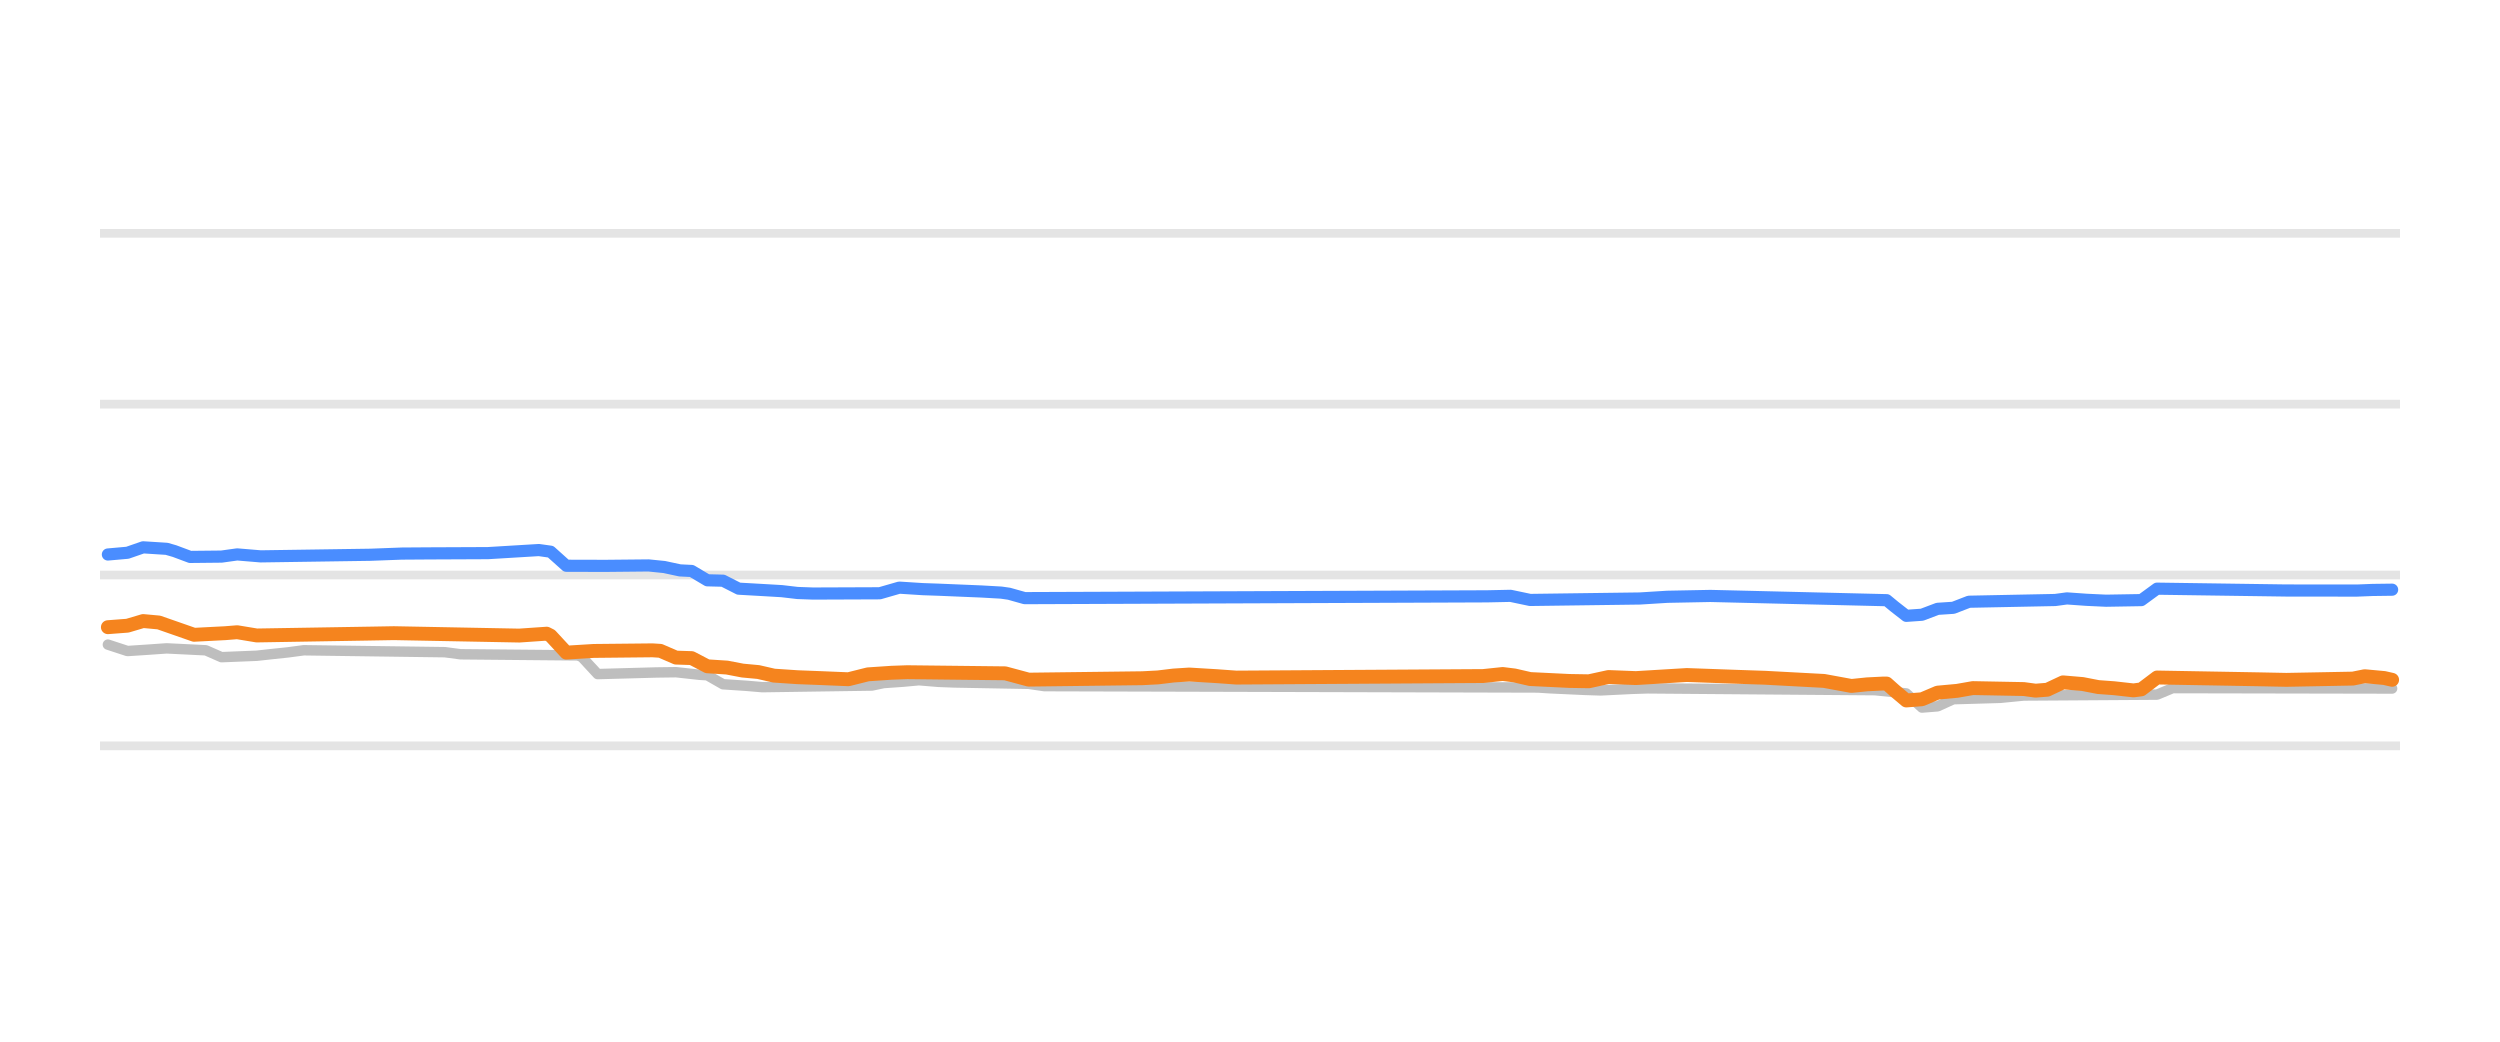
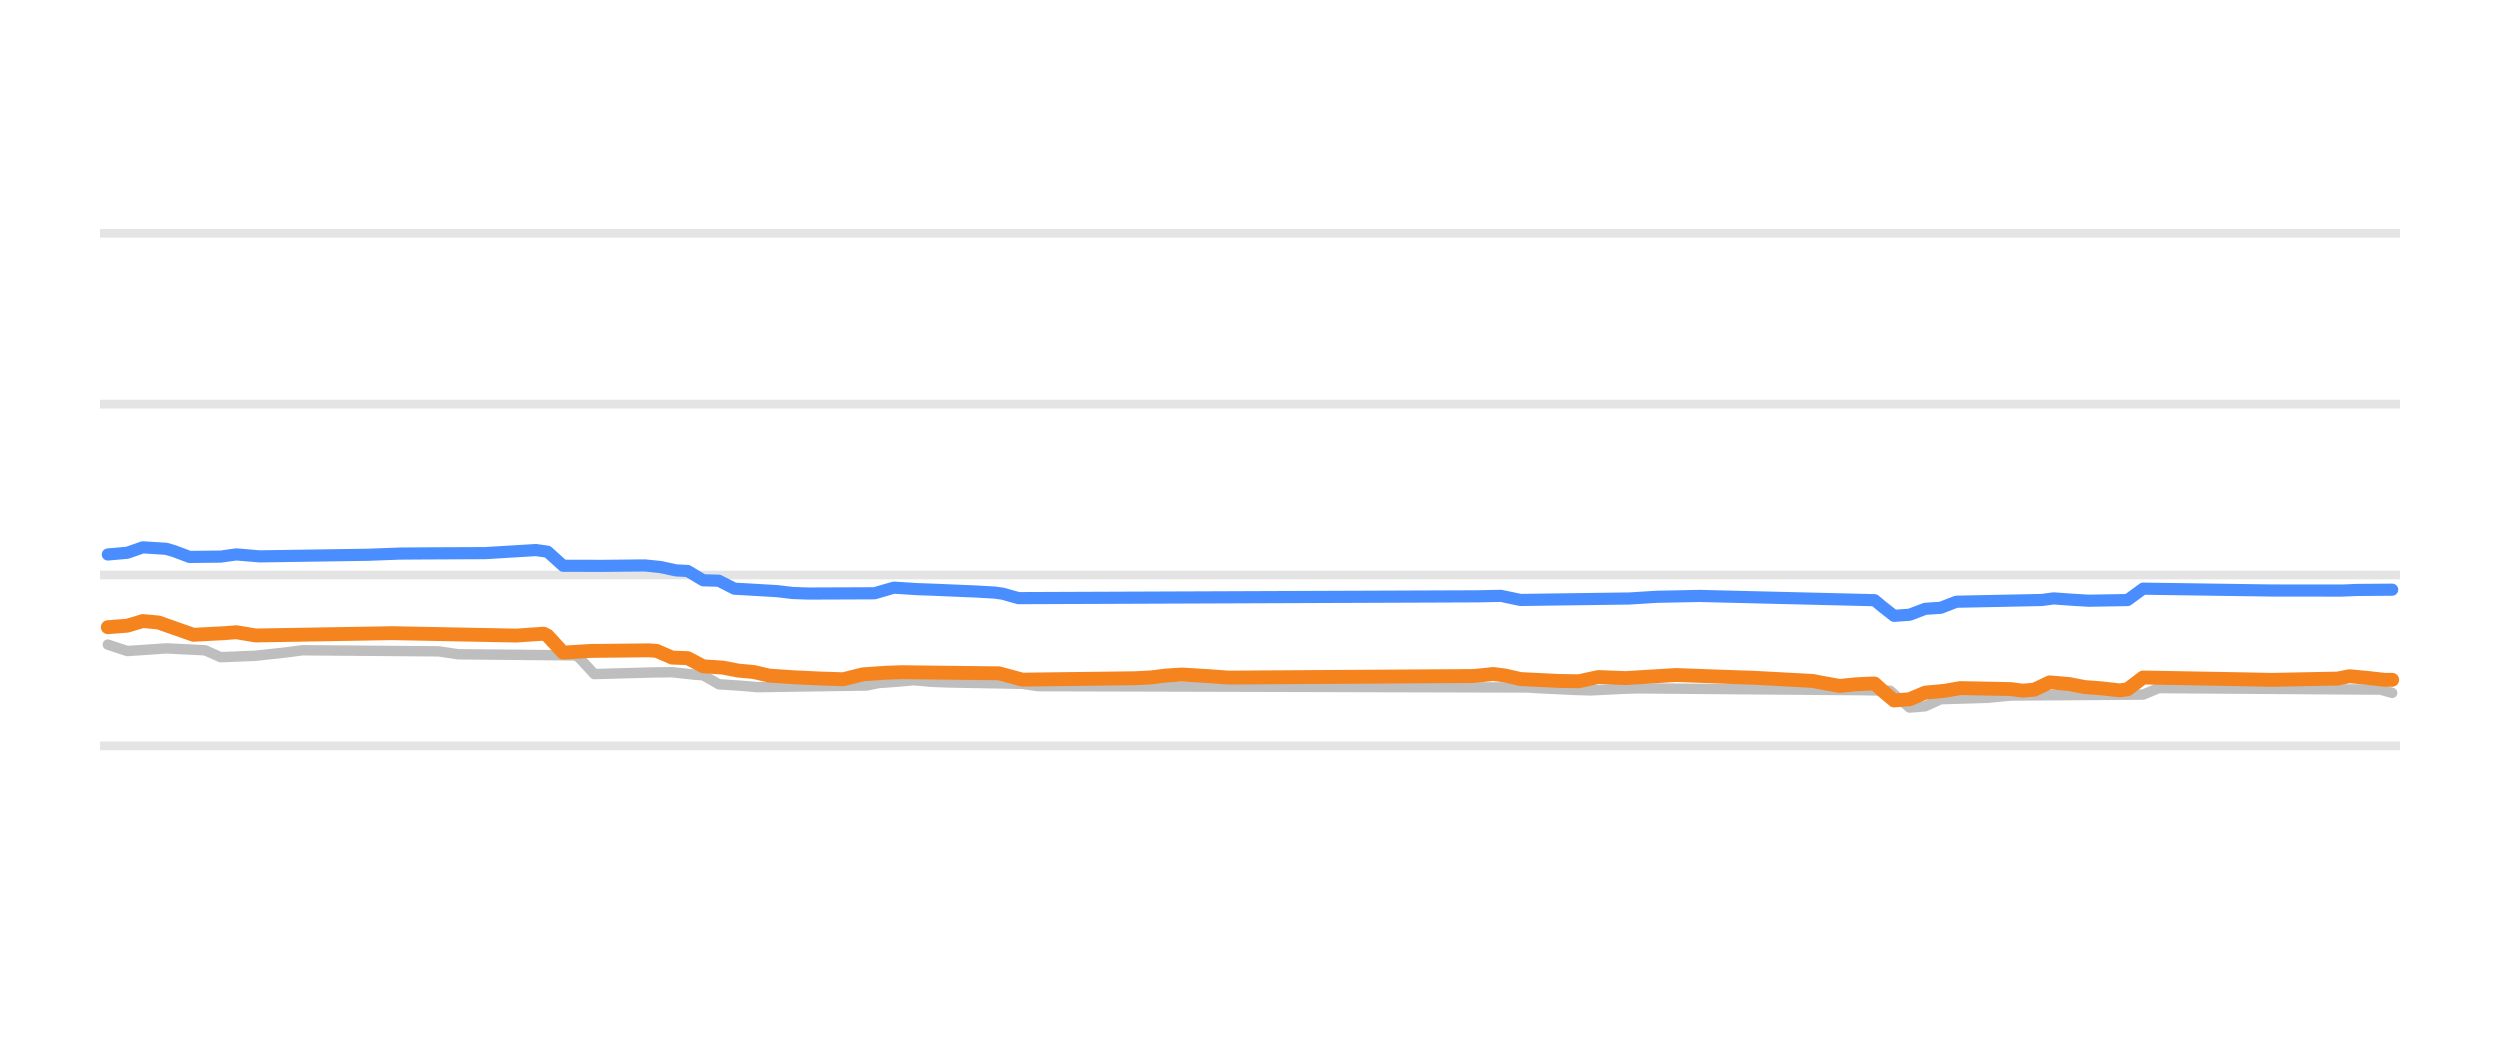
<svg xmlns="http://www.w3.org/2000/svg" width="144pt" height="60pt" viewBox="0 0 144 60" version="1.1">
  <defs>
    <style type="text/css">*{stroke-linejoin: round; stroke-linecap: butt}</style>
  </defs>
  <g id="figure_1">
    <g id="patch_1">
      <path d="M 0 60  L 144 60  L 144 0  L 0 0  L 0 60  z " style="fill: none; opacity: 0" />
    </g>
    <g id="axes_1">
      <g id="patch_2">
        <path d="M 5.76 52.8  L 138.24 52.8  L 138.24 3.6  L 5.76 3.6  L 5.76 52.8  z " style="fill: none" />
      </g>
      <g id="matplotlib.axis_1" />
      <g id="matplotlib.axis_2" />
      <g id="line2d_1">
-         <path d="M 5.76 42.96  L 138.24 42.96  " clip-path="url(#p2128baddff)" style="fill: none; stroke: #b2b2b2; stroke-opacity: 0.35; stroke-width: 0.5; stroke-linecap: square" />
+         <path d="M 5.76 42.96  L 138.24 42.96  " clip-path="url(#p5e4b3c638c)" style="fill: none; stroke: #b2b2b2; stroke-opacity: 0.35; stroke-width: 0.5; stroke-linecap: square" />
      </g>
      <g id="line2d_2">
-         <path d="M 5.76 33.12  L 138.24 33.12  " clip-path="url(#p2128baddff)" style="fill: none; stroke: #b2b2b2; stroke-opacity: 0.35; stroke-width: 0.5; stroke-linecap: square" />
+         <path d="M 5.76 33.12  L 138.24 33.12  " clip-path="url(#p5e4b3c638c)" style="fill: none; stroke: #b2b2b2; stroke-opacity: 0.35; stroke-width: 0.5; stroke-linecap: square" />
      </g>
      <g id="line2d_3">
-         <path d="M 5.76 23.28  L 138.24 23.28  " clip-path="url(#p2128baddff)" style="fill: none; stroke: #b2b2b2; stroke-opacity: 0.35; stroke-width: 0.5; stroke-linecap: square" />
+         <path d="M 5.76 23.28  L 138.24 23.28  " clip-path="url(#p5e4b3c638c)" style="fill: none; stroke: #b2b2b2; stroke-opacity: 0.35; stroke-width: 0.5; stroke-linecap: square" />
      </g>
      <g id="line2d_4">
-         <path d="M 5.76 13.44  L 138.24 13.44  " clip-path="url(#p2128baddff)" style="fill: none; stroke: #b2b2b2; stroke-opacity: 0.35; stroke-width: 0.5; stroke-linecap: square" />
+         <path d="M 5.76 13.44  L 138.24 13.44  " clip-path="url(#p5e4b3c638c)" style="fill: none; stroke: #b2b2b2; stroke-opacity: 0.35; stroke-width: 0.5; stroke-linecap: square" />
      </g>
      <g id="line2d_5">
-         <path d="M 6.214 37.13  L 7.342 37.499  L 8.471 37.425  L 9.599 37.346  L 11.856 37.457  L 12.758 37.853  L 14.79 37.771  L 15.692 37.671  L 16.595 37.576  L 17.498 37.455  L 25.622 37.566  L 26.525 37.686  L 33.296 37.75  L 33.521 37.851  L 34.424 38.827  L 37.809 38.734  L 38.938 38.719  L 40.292 38.867  L 40.743 38.896  L 41.646 39.413  L 43 39.503  L 43.903 39.58  L 50.222 39.487  L 50.899 39.344  L 52.027 39.264  L 52.93 39.181  L 54.058 39.274  L 54.961 39.309  L 59.249 39.388  L 60.152 39.521  L 88.588 39.6  L 89.265 39.644  L 91.296 39.738  L 92.199 39.767  L 94.004 39.678  L 94.907 39.649  L 107.996 39.754  L 109.802 39.941  L 110.704 40.756  L 111.607 40.684  L 112.51 40.274  L 115.218 40.195  L 116.572 40.062  L 124.245 40.011  L 125.148 39.634  L 137.786 39.659  L 137.786 39.659  " clip-path="url(#p2128baddff)" style="fill: none; stroke: #bebebe; stroke-width: 0.6; stroke-linecap: round" />
+         <path d="M 6.211 37.13  L 7.331 37.499  L 8.452 37.424  L 9.573 37.346  L 11.814 37.457  L 12.711 37.853  L 14.728 37.771  L 15.625 37.671  L 16.522 37.575  L 17.418 37.455  L 25.264 37.517  L 26.385 37.686  L 33.109 37.75  L 33.333 37.853  L 34.23 38.827  L 37.592 38.734  L 38.713 38.719  L 40.058 38.867  L 40.506 38.896  L 41.403 39.413  L 42.748 39.503  L 43.644 39.58  L 49.921 39.486  L 50.593 39.344  L 51.714 39.264  L 52.611 39.181  L 53.731 39.275  L 54.628 39.309  L 58.887 39.388  L 59.784 39.521  L 88.027 39.6  L 88.7 39.644  L 90.717 39.738  L 91.614 39.767  L 93.407 39.678  L 94.303 39.649  L 107.304 39.754  L 108.873 39.787  L 109.322 40.186  L 109.994 40.756  L 110.891 40.682  L 111.787 40.274  L 114.477 40.194  L 115.822 40.062  L 123.443 40.009  L 124.34 39.634  L 137.117 39.722  L 137.789 39.91  L 137.789 39.91  " clip-path="url(#p5e4b3c638c)" style="fill: none; stroke: #bebebe; stroke-width: 0.6; stroke-linecap: round" />
      </g>
      <g id="line2d_6">
-         <path d="M 6.214 31.939  L 7.342 31.839  L 8.245 31.526  L 9.599 31.612  L 10.05 31.742  L 10.953 32.079  L 12.758 32.06  L 13.661 31.934  L 15.015 32.047  L 21.334 31.954  L 23.14 31.886  L 24.72 31.875  L 28.105 31.86  L 31.039 31.683  L 31.716 31.778  L 32.618 32.588  L 34.875 32.594  L 37.358 32.569  L 38.261 32.66  L 39.163 32.854  L 39.84 32.888  L 40.743 33.425  L 41.646 33.448  L 42.548 33.907  L 43.903 33.984  L 45.031 34.05  L 45.934 34.156  L 46.836 34.188  L 50.673 34.173  L 51.801 33.848  L 53.156 33.935  L 54.058 33.966  L 56.541 34.07  L 57.669 34.134  L 58.121 34.199  L 59.023 34.453  L 85.654 34.349  L 87.008 34.32  L 88.136 34.557  L 94.455 34.473  L 96.035 34.375  L 98.518 34.326  L 108.673 34.571  L 109.125 34.944  L 109.802 35.472  L 110.704 35.409  L 111.607 35.068  L 112.51 35.009  L 113.413 34.66  L 118.378 34.56  L 119.055 34.468  L 120.183 34.548  L 121.312 34.601  L 123.343 34.566  L 124.245 33.907  L 131.693 34.013  L 135.755 34.017  L 136.658 33.981  L 137.786 33.966  L 137.786 33.966  " clip-path="url(#p2128baddff)" style="fill: none; stroke: #4a8dff; stroke-width: 0.7; stroke-linecap: round" />
+         <path d="M 6.211 31.939  L 7.331 31.839  L 8.228 31.526  L 9.573 31.612  L 10.021 31.742  L 10.918 32.079  L 12.711 32.06  L 13.608 31.934  L 14.953 32.047  L 21.229 31.954  L 23.022 31.886  L 24.591 31.875  L 27.954 31.86  L 30.868 31.683  L 31.54 31.778  L 32.437 32.588  L 34.678 32.594  L 37.144 32.569  L 38.041 32.66  L 38.937 32.854  L 39.61 32.888  L 40.506 33.425  L 41.403 33.449  L 42.3 33.907  L 43.644 33.984  L 44.765 34.05  L 45.662 34.157  L 46.558 34.188  L 50.369 34.173  L 51.49 33.848  L 52.835 33.935  L 53.731 33.966  L 56.197 34.07  L 57.318 34.134  L 57.766 34.199  L 58.663 34.453  L 85.113 34.348  L 86.458 34.321  L 87.579 34.557  L 93.855 34.473  L 95.424 34.375  L 97.89 34.326  L 107.977 34.571  L 108.425 34.947  L 109.098 35.472  L 109.994 35.408  L 110.891 35.068  L 111.787 35.008  L 112.684 34.66  L 117.615 34.559  L 118.288 34.468  L 119.409 34.548  L 120.305 34.601  L 122.547 34.563  L 123.443 33.907  L 130.841 34.013  L 134.875 34.017  L 135.772 33.981  L 137.789 33.966  L 137.789 33.966  " clip-path="url(#p5e4b3c638c)" style="fill: none; stroke: #4a8dff; stroke-width: 0.7; stroke-linecap: round" />
      </g>
      <g id="line2d_7">
-         <path d="M 6.214 36.126  L 7.342 36.04  L 8.245 35.772  L 9.148 35.855  L 11.179 36.564  L 12.984 36.471  L 13.661 36.416  L 14.79 36.603  L 21.334 36.494  L 22.688 36.47  L 29.91 36.609  L 31.49 36.5  L 31.716 36.615  L 32.618 37.591  L 34.198 37.494  L 37.583 37.459  L 38.035 37.488  L 38.938 37.878  L 39.84 37.907  L 40.743 38.379  L 41.871 38.452  L 42.774 38.625  L 43.677 38.709  L 44.58 38.916  L 45.934 39.007  L 47.288 39.059  L 48.868 39.125  L 49.996 38.842  L 51.35 38.751  L 52.253 38.719  L 57.895 38.783  L 59.249 39.147  L 65.794 39.066  L 66.696 39.019  L 67.599 38.91  L 68.502 38.852  L 70.082 38.947  L 71.21 39.029  L 85.428 38.94  L 86.556 38.822  L 87.234 38.906  L 88.136 39.113  L 90.393 39.223  L 91.521 39.242  L 92.65 38.996  L 94.23 39.058  L 97.164 38.881  L 100.097 38.986  L 101.677 39.04  L 105.062 39.221  L 106.642 39.511  L 107.545 39.418  L 108.448 39.373  L 108.673 39.373  L 109.125 39.776  L 109.802 40.347  L 110.704 40.278  L 111.607 39.895  L 112.736 39.792  L 113.638 39.634  L 116.572 39.69  L 117.249 39.782  L 117.926 39.728  L 118.829 39.304  L 119.957 39.4  L 120.86 39.575  L 121.763 39.641  L 122.891 39.767  L 123.343 39.706  L 124.245 39.024  L 130.113 39.128  L 131.693 39.16  L 135.529 39.087  L 136.207 38.95  L 137.335 39.054  L 137.786 39.157  L 137.786 39.157  " clip-path="url(#p2128baddff)" style="fill: none; stroke: #f5841e; stroke-width: 0.8; stroke-linecap: round" />
+         <path d="M 6.211 36.126  L 7.331 36.04  L 8.228 35.772  L 9.125 35.855  L 11.142 36.564  L 12.935 36.47  L 13.608 36.416  L 14.728 36.603  L 21.229 36.494  L 22.574 36.47  L 29.747 36.609  L 31.316 36.5  L 31.54 36.616  L 32.437 37.591  L 34.006 37.494  L 37.368 37.459  L 37.816 37.489  L 38.713 37.878  L 39.61 37.908  L 40.506 38.379  L 41.627 38.453  L 42.524 38.625  L 43.42 38.709  L 44.317 38.916  L 45.662 39.007  L 47.231 39.082  L 48.576 39.125  L 49.697 38.842  L 51.042 38.75  L 51.938 38.719  L 57.542 38.783  L 58.887 39.147  L 65.387 39.066  L 66.284 39.019  L 67.181 38.91  L 68.077 38.852  L 69.646 38.948  L 70.767 39.029  L 84.889 38.939  L 86.01 38.822  L 86.682 38.907  L 87.579 39.113  L 89.82 39.223  L 90.941 39.241  L 92.062 38.997  L 93.631 39.058  L 96.545 38.881  L 99.459 38.987  L 101.028 39.04  L 104.39 39.221  L 105.959 39.511  L 106.856 39.418  L 107.753 39.373  L 107.977 39.373  L 108.425 39.78  L 109.098 40.347  L 109.994 40.276  L 110.891 39.895  L 112.012 39.791  L 112.908 39.634  L 115.822 39.691  L 116.495 39.782  L 117.167 39.726  L 118.064 39.304  L 119.185 39.401  L 120.081 39.575  L 120.978 39.641  L 122.099 39.767  L 122.547 39.702  L 123.443 39.024  L 129.272 39.128  L 130.841 39.16  L 134.651 39.085  L 135.324 38.95  L 136.444 39.055  L 137.341 39.157  L 137.789 39.157  L 137.789 39.157  " clip-path="url(#p5e4b3c638c)" style="fill: none; stroke: #f5841e; stroke-width: 0.8; stroke-linecap: round" />
      </g>
    </g>
  </g>
  <defs>
-     <clipPath id="p2128baddff">
+     <clipPath id="p5e4b3c638c">
      <rect x="5.76" y="3.6" width="132.48" height="49.2" />
    </clipPath>
  </defs>
</svg>
